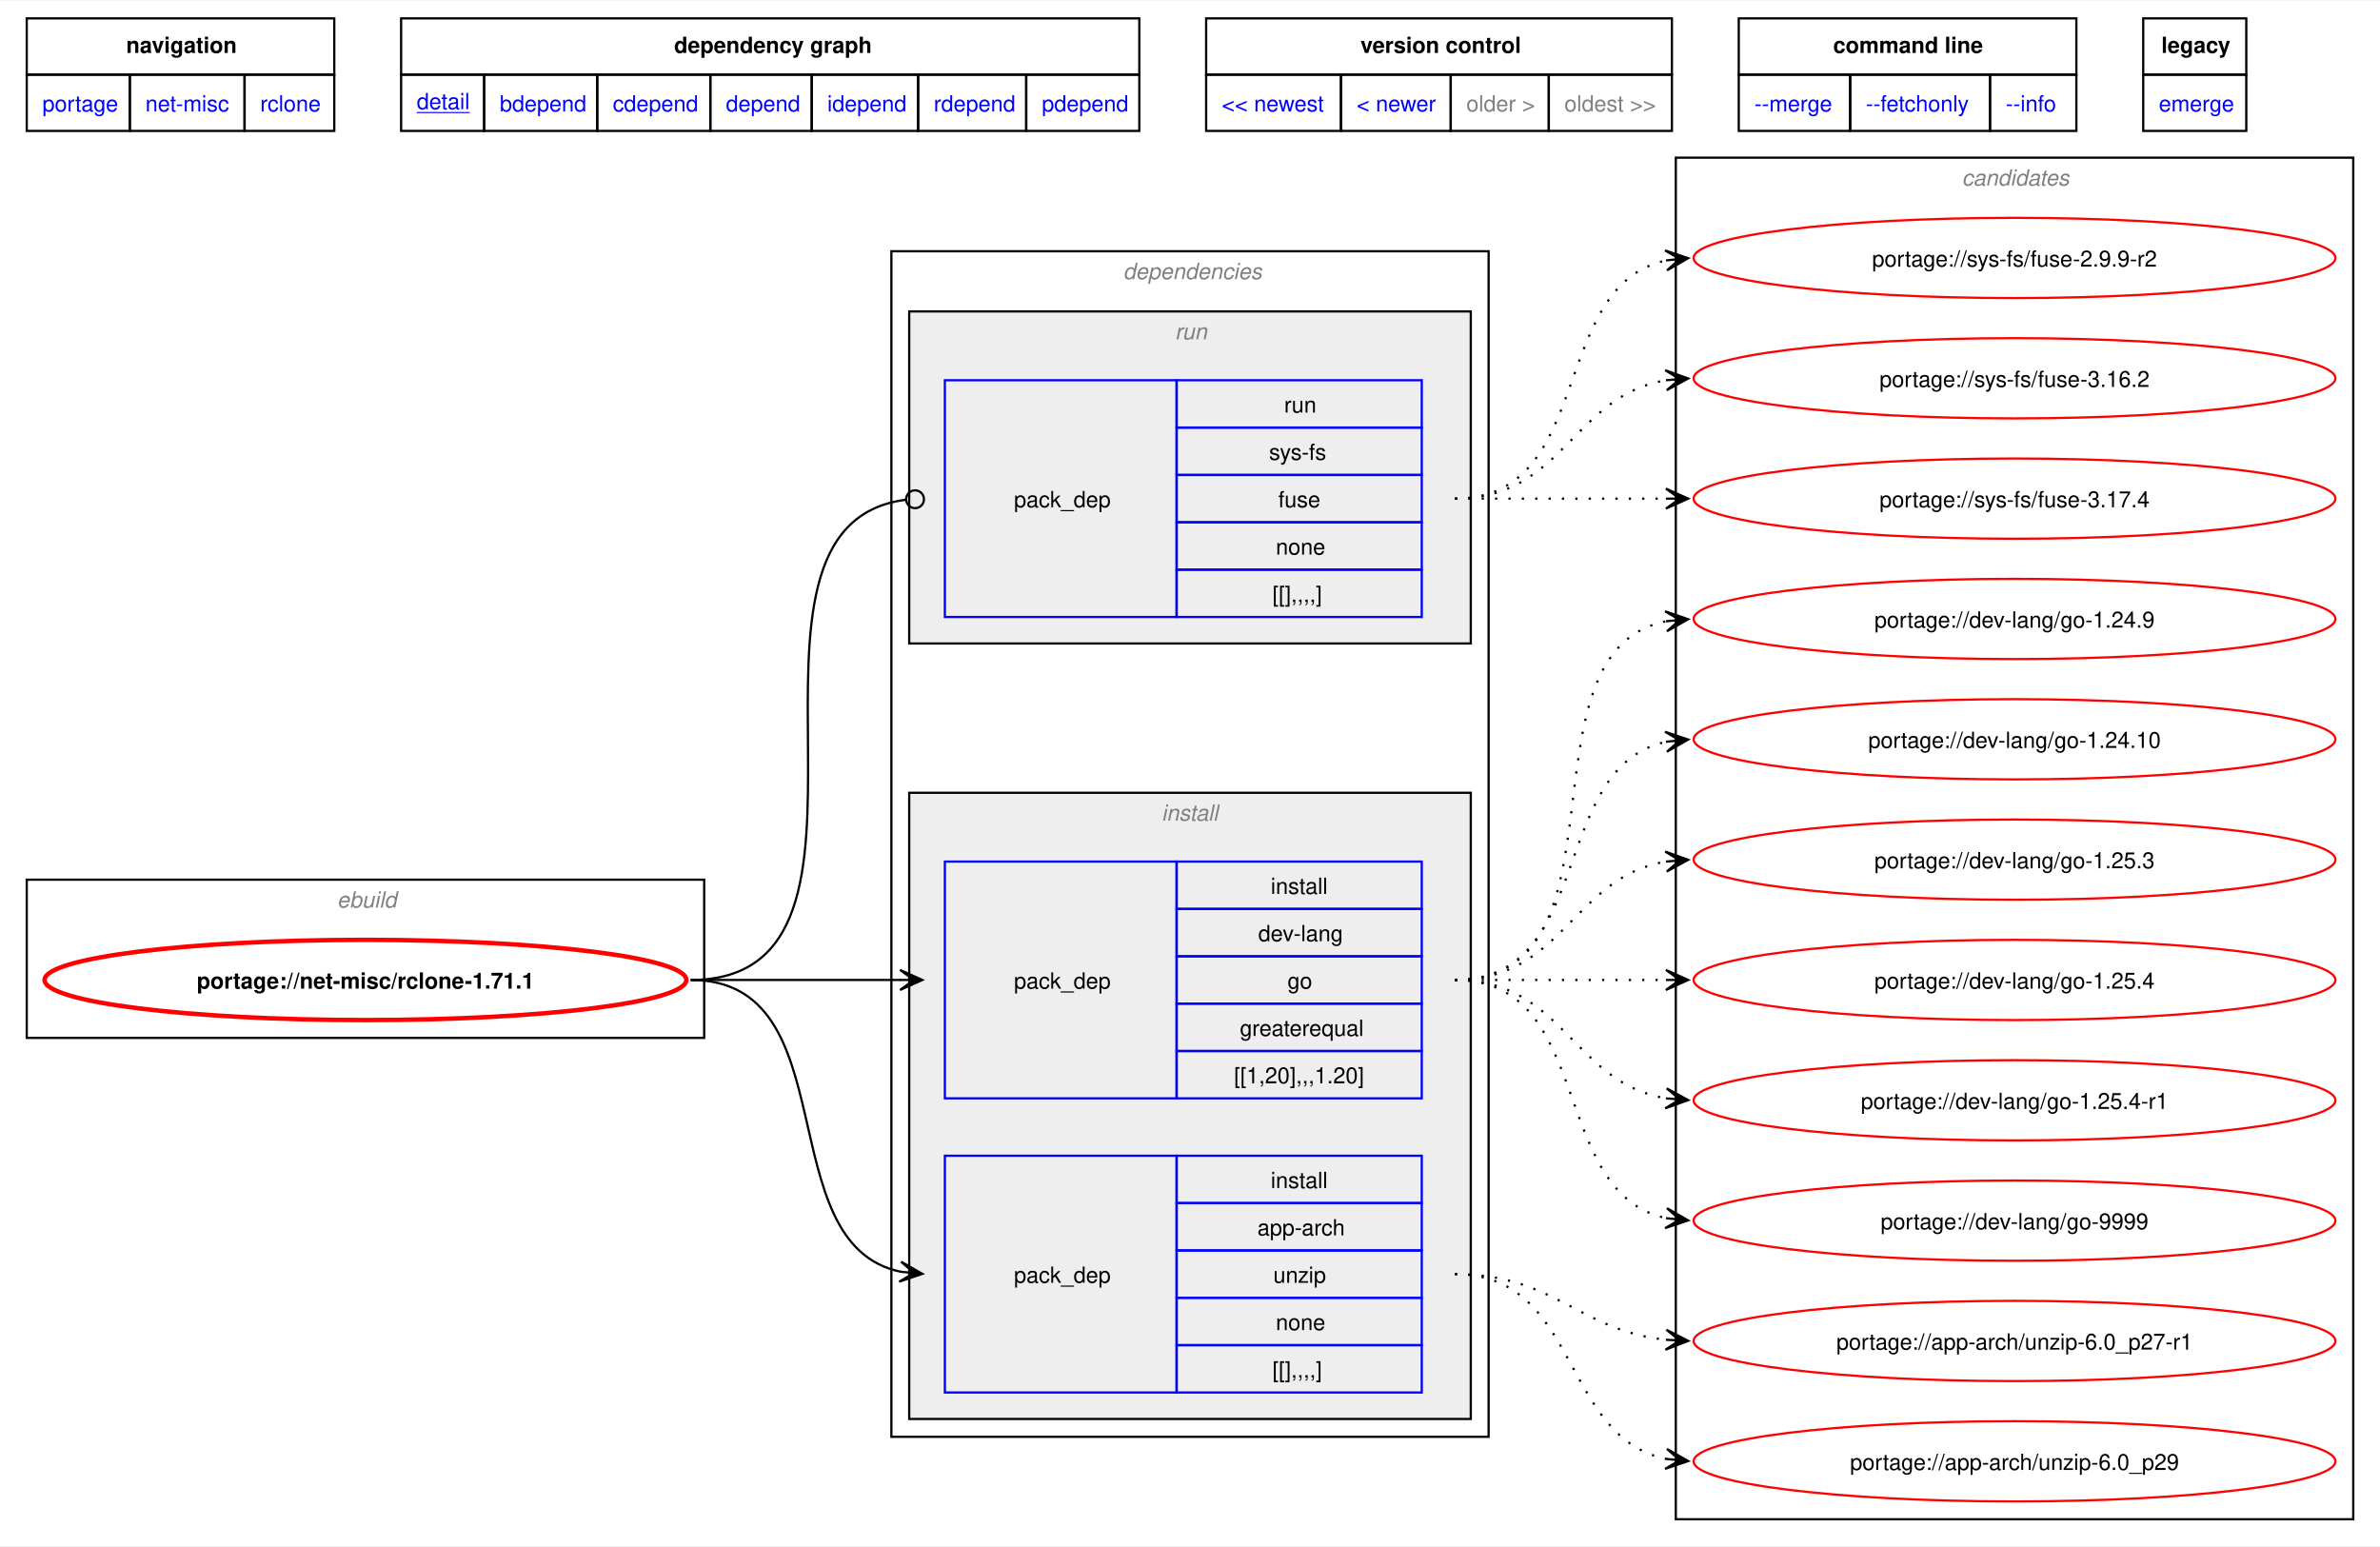
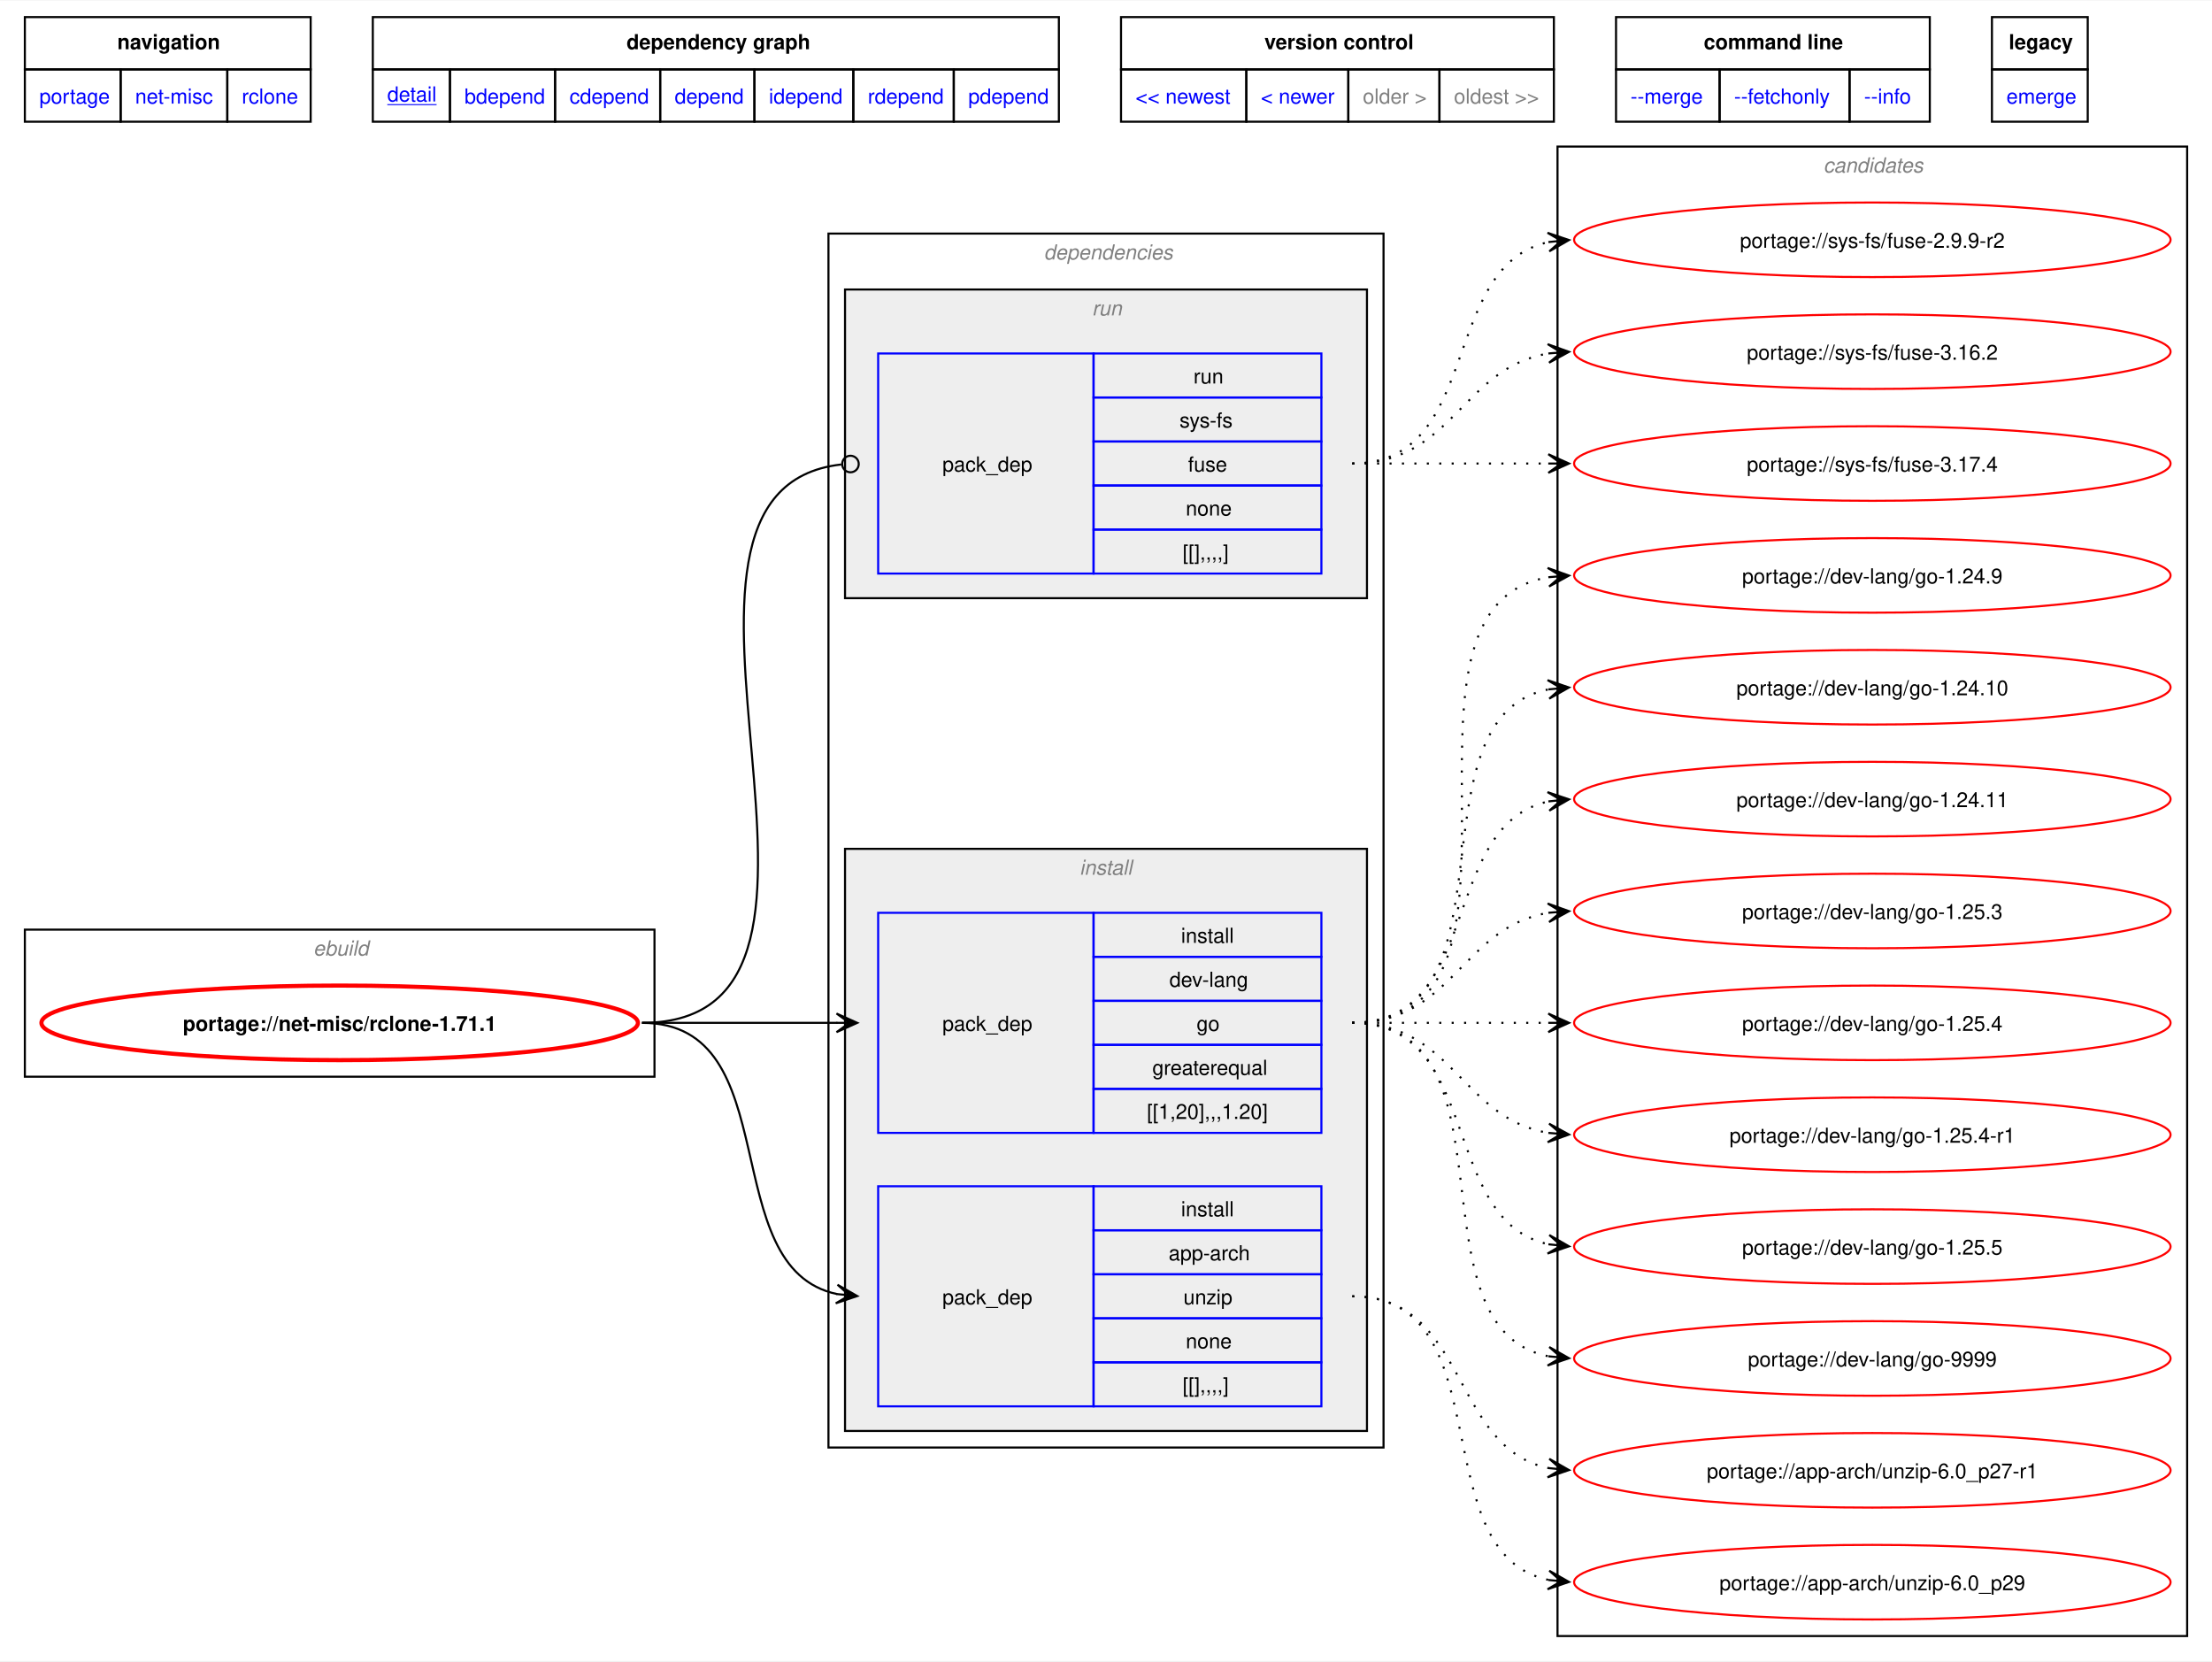
- <svg xmlns="http://www.w3.org/2000/svg" xmlns:xlink="http://www.w3.org/1999/xlink" width="1068pt" height="694pt" viewBox="0.00 0.00 1068.00 693.50">
-   <g id="graph0" class="graph" transform="scale(1 1) rotate(0) translate(4 689.5)">
-     <polygon fill="white" stroke="none" points="-4,4 -4,-689.5 1064,-689.5 1064,4 -4,4" />
-     <polygon fill="none" stroke="black" points="8,-656.25 8,-681.5 146,-681.5 146,-656.25 8,-656.25" />
-     <text text-anchor="start" x="52.62" y="-666" font-family="Helvetica,sans-Serif" font-weight="bold" font-size="10.00">navigation</text>
-     <polygon fill="none" stroke="black" points="176,-656.25 176,-681.5 507.25,-681.5 507.25,-656.25 176,-656.25" />
-     <text text-anchor="start" x="298.5" y="-666" font-family="Helvetica,sans-Serif" font-weight="bold" font-size="10.00">dependency graph</text>
-     <polygon fill="none" stroke="black" points="537.25,-656.25 537.25,-681.5 746.25,-681.5 746.25,-656.25 537.25,-656.25" />
-     <text text-anchor="start" x="606.5" y="-666" font-family="Helvetica,sans-Serif" font-weight="bold" font-size="10.00">version control</text>
-     <polygon fill="none" stroke="black" points="776.25,-656.25 776.25,-681.5 927.75,-681.5 927.75,-656.25 776.25,-656.25" />
-     <text text-anchor="start" x="818.62" y="-666" font-family="Helvetica,sans-Serif" font-weight="bold" font-size="10.00">command line</text>
-     <polygon fill="none" stroke="black" points="957.75,-656.25 957.75,-681.5 1004,-681.5 1004,-656.25 957.75,-656.25" />
-     <text text-anchor="start" x="965.88" y="-666" font-family="Helvetica,sans-Serif" font-weight="bold" font-size="10.00">legacy</text>
+ <svg xmlns="http://www.w3.org/2000/svg" xmlns:xlink="http://www.w3.org/1999/xlink" width="1068pt" height="802pt" viewBox="0.00 0.00 1068.00 801.50">
+   <g id="graph0" class="graph" transform="scale(1 1) rotate(0) translate(4 797.5)">
+     <polygon fill="white" stroke="none" points="-4,4 -4,-797.5 1064,-797.5 1064,4 -4,4" />
+     <polygon fill="none" stroke="black" points="8,-764.25 8,-789.5 146,-789.5 146,-764.25 8,-764.25" />
+     <text text-anchor="start" x="52.62" y="-774" font-family="Helvetica,sans-Serif" font-weight="bold" font-size="10.00">navigation</text>
+     <polygon fill="none" stroke="black" points="176,-764.25 176,-789.5 507.25,-789.5 507.25,-764.25 176,-764.25" />
+     <text text-anchor="start" x="298.5" y="-774" font-family="Helvetica,sans-Serif" font-weight="bold" font-size="10.00">dependency graph</text>
+     <polygon fill="none" stroke="black" points="537.25,-764.25 537.25,-789.5 746.25,-789.5 746.25,-764.25 537.25,-764.25" />
+     <text text-anchor="start" x="606.5" y="-774" font-family="Helvetica,sans-Serif" font-weight="bold" font-size="10.00">version control</text>
+     <polygon fill="none" stroke="black" points="776.25,-764.25 776.25,-789.5 927.75,-789.5 927.75,-764.25 776.25,-764.25" />
+     <text text-anchor="start" x="818.62" y="-774" font-family="Helvetica,sans-Serif" font-weight="bold" font-size="10.00">command line</text>
+     <polygon fill="none" stroke="black" points="957.75,-764.25 957.75,-789.5 1004,-789.5 1004,-764.25 957.75,-764.25" />
+     <text text-anchor="start" x="965.88" y="-774" font-family="Helvetica,sans-Serif" font-weight="bold" font-size="10.00">legacy</text>
    <g id="a_graph0_0">
      <a xlink:href="../index.html" xlink:title="repository">
-         <polygon fill="none" stroke="black" points="8,-631 8,-656.25 54.25,-656.25 54.25,-631 8,-631" />
-         <text text-anchor="start" x="15" y="-639.75" font-family="Helvetica,sans-Serif" font-size="10.00" fill="blue">portage</text>
+         <polygon fill="none" stroke="black" points="8,-739 8,-764.25 54.25,-764.25 54.25,-739 8,-739" />
+         <text text-anchor="start" x="15" y="-747.75" font-family="Helvetica,sans-Serif" font-size="10.00" fill="blue">portage</text>
      </a>
    </g>
    <g id="a_graph0_1">
      <a xlink:href="./index.html" xlink:title="repository">
-         <polygon fill="none" stroke="black" points="54.25,-631 54.25,-656.25 105.75,-656.25 105.75,-631 54.25,-631" />
-         <text text-anchor="start" x="61.25" y="-639.75" font-family="Helvetica,sans-Serif" font-size="10.00" fill="blue">net-misc</text>
+         <polygon fill="none" stroke="black" points="54.25,-739 54.25,-764.25 105.75,-764.25 105.75,-739 54.25,-739" />
+         <text text-anchor="start" x="61.25" y="-747.75" font-family="Helvetica,sans-Serif" font-size="10.00" fill="blue">net-misc</text>
      </a>
    </g>
    <g id="a_graph0_2">
      <a xlink:href="./rclone.html" xlink:title="repository">
-         <polygon fill="none" stroke="black" points="105.75,-631 105.75,-656.25 146,-656.25 146,-631 105.75,-631" />
-         <text text-anchor="start" x="112.75" y="-639.75" font-family="Helvetica,sans-Serif" font-size="10.00" fill="blue">rclone</text>
+         <polygon fill="none" stroke="black" points="105.75,-739 105.75,-764.25 146,-764.25 146,-739 105.75,-739" />
+         <text text-anchor="start" x="112.75" y="-747.75" font-family="Helvetica,sans-Serif" font-size="10.00" fill="blue">rclone</text>
      </a>
    </g>
    <g id="a_graph0_3">
      <a xlink:href="../net-misc/rclone-1.71.1.svg" xlink:title="portage://net-misc/rclone-1.71.1">
-         <polygon fill="none" stroke="black" points="176,-631 176,-656.25 213.25,-656.25 213.25,-631 176,-631" />
-         <text text-anchor="start" x="183" y="-640.75" font-family="Helvetica,sans-Serif" text-decoration="underline" font-size="10.00" fill="blue">detail</text>
+         <polygon fill="none" stroke="black" points="176,-739 176,-764.25 213.25,-764.25 213.25,-739 176,-739" />
+         <text text-anchor="start" x="183" y="-748.75" font-family="Helvetica,sans-Serif" text-decoration="underline" font-size="10.00" fill="blue">detail</text>
      </a>
    </g>
    <g id="a_graph0_4">
      <a xlink:href="../net-misc/rclone-1.71.1-bdepend.svg" xlink:title="portage://net-misc/rclone-1.71.1">
-         <polygon fill="none" stroke="black" points="213.25,-631 213.25,-656.25 264,-656.25 264,-631 213.25,-631" />
-         <text text-anchor="start" x="220.25" y="-639.75" font-family="Helvetica,sans-Serif" font-size="10.00" fill="blue">bdepend</text>
+         <polygon fill="none" stroke="black" points="213.25,-739 213.25,-764.25 264,-764.25 264,-739 213.25,-739" />
+         <text text-anchor="start" x="220.25" y="-747.75" font-family="Helvetica,sans-Serif" font-size="10.00" fill="blue">bdepend</text>
      </a>
    </g>
    <g id="a_graph0_5">
      <a xlink:href="../net-misc/rclone-1.71.1-cdepend.svg" xlink:title="portage://net-misc/rclone-1.71.1">
-         <polygon fill="none" stroke="black" points="264,-631 264,-656.25 314.75,-656.25 314.75,-631 264,-631" />
-         <text text-anchor="start" x="271" y="-639.75" font-family="Helvetica,sans-Serif" font-size="10.00" fill="blue">cdepend</text>
+         <polygon fill="none" stroke="black" points="264,-739 264,-764.25 314.75,-764.25 314.75,-739 264,-739" />
+         <text text-anchor="start" x="271" y="-747.75" font-family="Helvetica,sans-Serif" font-size="10.00" fill="blue">cdepend</text>
      </a>
    </g>
    <g id="a_graph0_6">
      <a xlink:href="../net-misc/rclone-1.71.1-depend.svg" xlink:title="portage://net-misc/rclone-1.71.1">
-         <polygon fill="none" stroke="black" points="314.75,-631 314.75,-656.25 360.25,-656.25 360.25,-631 314.75,-631" />
-         <text text-anchor="start" x="321.75" y="-639.75" font-family="Helvetica,sans-Serif" font-size="10.00" fill="blue">depend</text>
+         <polygon fill="none" stroke="black" points="314.75,-739 314.75,-764.25 360.25,-764.25 360.25,-739 314.75,-739" />
+         <text text-anchor="start" x="321.75" y="-747.75" font-family="Helvetica,sans-Serif" font-size="10.00" fill="blue">depend</text>
      </a>
    </g>
    <g id="a_graph0_7">
      <a xlink:href="../net-misc/rclone-1.71.1-idepend.svg" xlink:title="portage://net-misc/rclone-1.71.1">
-         <polygon fill="none" stroke="black" points="360.25,-631 360.25,-656.25 408,-656.25 408,-631 360.25,-631" />
-         <text text-anchor="start" x="367.25" y="-639.75" font-family="Helvetica,sans-Serif" font-size="10.00" fill="blue">idepend</text>
+         <polygon fill="none" stroke="black" points="360.25,-739 360.25,-764.25 408,-764.25 408,-739 360.25,-739" />
+         <text text-anchor="start" x="367.25" y="-747.75" font-family="Helvetica,sans-Serif" font-size="10.00" fill="blue">idepend</text>
      </a>
    </g>
    <g id="a_graph0_8">
      <a xlink:href="../net-misc/rclone-1.71.1-rdepend.svg" xlink:title="portage://net-misc/rclone-1.71.1">
-         <polygon fill="none" stroke="black" points="408,-631 408,-656.25 456.5,-656.25 456.5,-631 408,-631" />
-         <text text-anchor="start" x="415" y="-639.75" font-family="Helvetica,sans-Serif" font-size="10.00" fill="blue">rdepend</text>
+         <polygon fill="none" stroke="black" points="408,-739 408,-764.25 456.5,-764.25 456.5,-739 408,-739" />
+         <text text-anchor="start" x="415" y="-747.75" font-family="Helvetica,sans-Serif" font-size="10.00" fill="blue">rdepend</text>
      </a>
    </g>
    <g id="a_graph0_9">
      <a xlink:href="../net-misc/rclone-1.71.1-pdepend.svg" xlink:title="portage://net-misc/rclone-1.71.1">
-         <polygon fill="none" stroke="black" points="456.5,-631 456.5,-656.25 507.25,-656.25 507.25,-631 456.5,-631" />
-         <text text-anchor="start" x="463.5" y="-639.75" font-family="Helvetica,sans-Serif" font-size="10.00" fill="blue">pdepend</text>
+         <polygon fill="none" stroke="black" points="456.5,-739 456.5,-764.25 507.25,-764.25 507.25,-739 456.5,-739" />
+         <text text-anchor="start" x="463.5" y="-747.75" font-family="Helvetica,sans-Serif" font-size="10.00" fill="blue">pdepend</text>
      </a>
    </g>
    <g id="a_graph0_10">
      <a xlink:href="../net-misc/rclone-1.72.0.svg" xlink:title="portage://net-misc/rclone-1.72.0">
-         <polygon fill="none" stroke="black" points="537.25,-631 537.25,-656.25 597.75,-656.25 597.75,-631 537.25,-631" />
-         <text text-anchor="start" x="544.25" y="-639.75" font-family="Helvetica,sans-Serif" font-size="10.00" fill="blue">&lt;&lt; newest</text>
+         <polygon fill="none" stroke="black" points="537.25,-739 537.25,-764.25 597.75,-764.25 597.75,-739 537.25,-739" />
+         <text text-anchor="start" x="544.25" y="-747.75" font-family="Helvetica,sans-Serif" font-size="10.00" fill="blue">&lt;&lt; newest</text>
      </a>
    </g>
    <g id="a_graph0_11">
      <a xlink:href="../net-misc/rclone-1.71.2.svg" xlink:title="portage://net-misc/rclone-1.71.2">
-         <polygon fill="none" stroke="black" points="597.75,-631 597.75,-656.25 647,-656.25 647,-631 597.75,-631" />
-         <text text-anchor="start" x="604.75" y="-639.75" font-family="Helvetica,sans-Serif" font-size="10.00" fill="blue">&lt; newer</text>
-       </a>
-     </g>
-     <polygon fill="none" stroke="black" points="647,-631 647,-656.25 691,-656.25 691,-631 647,-631" />
-     <text text-anchor="start" x="654" y="-639.75" font-family="Helvetica,sans-Serif" font-size="10.00" fill="gray">older &gt;</text>
-     <polygon fill="none" stroke="black" points="691,-631 691,-656.25 746.25,-656.25 746.25,-631 691,-631" />
-     <text text-anchor="start" x="698" y="-639.75" font-family="Helvetica,sans-Serif" font-size="10.00" fill="gray">oldest &gt;&gt;</text>
+         <polygon fill="none" stroke="black" points="597.75,-739 597.75,-764.25 647,-764.25 647,-739 597.75,-739" />
+         <text text-anchor="start" x="604.75" y="-747.75" font-family="Helvetica,sans-Serif" font-size="10.00" fill="blue">&lt; newer</text>
+       </a>
+     </g>
+     <polygon fill="none" stroke="black" points="647,-739 647,-764.25 691,-764.25 691,-739 647,-739" />
+     <text text-anchor="start" x="654" y="-747.75" font-family="Helvetica,sans-Serif" font-size="10.00" fill="gray">older &gt;</text>
+     <polygon fill="none" stroke="black" points="691,-739 691,-764.25 746.25,-764.25 746.25,-739 691,-739" />
+     <text text-anchor="start" x="698" y="-747.75" font-family="Helvetica,sans-Serif" font-size="10.00" fill="gray">oldest &gt;&gt;</text>
    <g id="a_graph0_12">
      <a xlink:href="../net-misc/rclone-1.71.1-merge.svg" xlink:title="portage://net-misc/rclone-1.71.1">
-         <polygon fill="none" stroke="black" points="776.25,-631 776.25,-656.25 826.25,-656.25 826.25,-631 776.25,-631" />
-         <text text-anchor="start" x="783.25" y="-639.75" font-family="Helvetica,sans-Serif" font-size="10.00" fill="blue">--merge </text>
+         <polygon fill="none" stroke="black" points="776.25,-739 776.25,-764.25 826.25,-764.25 826.25,-739 776.25,-739" />
+         <text text-anchor="start" x="783.25" y="-747.75" font-family="Helvetica,sans-Serif" font-size="10.00" fill="blue">--merge </text>
      </a>
    </g>
    <g id="a_graph0_13">
      <a xlink:href="../net-misc/rclone-1.71.1-fetchonly.svg" xlink:title="portage://net-misc/rclone-1.71.1">
-         <polygon fill="none" stroke="black" points="826.25,-631 826.25,-656.25 889,-656.25 889,-631 826.25,-631" />
-         <text text-anchor="start" x="833.25" y="-639.75" font-family="Helvetica,sans-Serif" font-size="10.00" fill="blue">--fetchonly </text>
+         <polygon fill="none" stroke="black" points="826.25,-739 826.25,-764.25 889,-764.25 889,-739 826.25,-739" />
+         <text text-anchor="start" x="833.25" y="-747.75" font-family="Helvetica,sans-Serif" font-size="10.00" fill="blue">--fetchonly </text>
      </a>
    </g>
    <g id="a_graph0_14">
      <a xlink:href="../net-misc/rclone-1.71.1-info.svg" xlink:title="portage://net-misc/rclone-1.71.1">
-         <polygon fill="none" stroke="black" points="889,-631 889,-656.25 927.75,-656.25 927.75,-631 889,-631" />
-         <text text-anchor="start" x="896" y="-639.75" font-family="Helvetica,sans-Serif" font-size="10.00" fill="blue">--info </text>
+         <polygon fill="none" stroke="black" points="889,-739 889,-764.25 927.75,-764.25 927.75,-739 889,-739" />
+         <text text-anchor="start" x="896" y="-747.75" font-family="Helvetica,sans-Serif" font-size="10.00" fill="blue">--info </text>
      </a>
    </g>
    <g id="a_graph0_15">
      <a xlink:href="../net-misc/rclone-1.71.1-emerge.svg" xlink:title="portage://net-misc/rclone-1.71.1">
-         <polygon fill="none" stroke="black" points="957.75,-631 957.75,-656.25 1004,-656.25 1004,-631 957.75,-631" />
-         <text text-anchor="start" x="964.75" y="-639.75" font-family="Helvetica,sans-Serif" font-size="10.00" fill="blue">emerge</text>
+         <polygon fill="none" stroke="black" points="957.75,-739 957.75,-764.25 1004,-764.25 1004,-739 957.75,-739" />
+         <text text-anchor="start" x="964.75" y="-747.75" font-family="Helvetica,sans-Serif" font-size="10.00" fill="blue">emerge</text>
      </a>
    </g>
    <g id="clust1" class="cluster">
-       <polygon fill="none" stroke="black" points="8,-224 8,-295 312,-295 312,-224 8,-224" />
-       <text text-anchor="start" x="147.25" y="-282.5" font-family="Helvetica,sans-Serif" font-style="italic" font-size="10.00" fill="gray">ebuild</text>
+       <polygon fill="none" stroke="black" points="8,-278 8,-349 312,-349 312,-278 8,-278" />
+       <text text-anchor="start" x="147.25" y="-336.5" font-family="Helvetica,sans-Serif" font-style="italic" font-size="10.00" fill="gray">ebuild</text>
    </g>
    <g id="clust2" class="cluster">
-       <polygon fill="none" stroke="black" points="396,-45 396,-577 664,-577 664,-45 396,-45" />
-       <text text-anchor="start" x="500" y="-564.5" font-family="Helvetica,sans-Serif" font-style="italic" font-size="10.00" fill="gray">dependencies</text>
+       <polygon fill="none" stroke="black" points="396,-99 396,-685 664,-685 664,-99 396,-99" />
+       <text text-anchor="start" x="500" y="-672.5" font-family="Helvetica,sans-Serif" font-style="italic" font-size="10.00" fill="gray">dependencies</text>
    </g>
    <g id="clust3" class="cluster">
-       <polygon fill="#eeeeee" stroke="black" points="404,-53 404,-334 656,-334 656,-53 404,-53" />
-       <text text-anchor="start" x="517.25" y="-321.5" font-family="Helvetica,sans-Serif" font-style="italic" font-size="10.00" fill="gray">install</text>
+       <polygon fill="#eeeeee" stroke="black" points="404,-107 404,-388 656,-388 656,-107 404,-107" />
+       <text text-anchor="start" x="517.25" y="-375.5" font-family="Helvetica,sans-Serif" font-style="italic" font-size="10.00" fill="gray">install</text>
    </g>
    <g id="clust7" class="cluster">
-       <polygon fill="#eeeeee" stroke="black" points="404,-401 404,-550 656,-550 656,-401 404,-401" />
-       <text text-anchor="start" x="523.25" y="-537.5" font-family="Helvetica,sans-Serif" font-style="italic" font-size="10.00" fill="gray">run</text>
+       <polygon fill="#eeeeee" stroke="black" points="404,-509 404,-658 656,-658 656,-509 404,-509" />
+       <text text-anchor="start" x="523.25" y="-645.5" font-family="Helvetica,sans-Serif" font-style="italic" font-size="10.00" fill="gray">run</text>
    </g>
    <g id="clust9" class="cluster">
-       <polygon fill="none" stroke="black" points="748,-8 748,-619 1052,-619 1052,-8 748,-8" />
-       <text text-anchor="start" x="876.38" y="-606.5" font-family="Helvetica,sans-Serif" font-style="italic" font-size="10.00" fill="gray">candidates</text>
+       <polygon fill="none" stroke="black" points="748,-8 748,-727 1052,-727 1052,-8 748,-8" />
+       <text text-anchor="start" x="876.38" y="-714.5" font-family="Helvetica,sans-Serif" font-style="italic" font-size="10.00" fill="gray">candidates</text>
    </g>
    <g id="node1" class="node">
      <g id="a_node1">
        <a xlink:href="../net-misc/rclone-1.71.1.svg" xlink:title="portage://net-misc/rclone-1.71.1">
-           <ellipse fill="none" stroke="red" stroke-width="2" cx="160" cy="-250" rx="144" ry="18" />
-           <text text-anchor="middle" x="160" y="-246.12" font-family="Helvetica,sans-Serif" font-weight="bold" font-size="10.00">portage://net-misc/rclone-1.71.1</text>
+           <ellipse fill="none" stroke="red" stroke-width="2" cx="160" cy="-304" rx="144" ry="18" />
+           <text text-anchor="middle" x="160" y="-300.12" font-family="Helvetica,sans-Serif" font-weight="bold" font-size="10.00">portage://net-misc/rclone-1.71.1</text>
        </a>
      </g>
    </g>
    <g id="node2" class="node">
-       <polygon fill="none" stroke="blue" points="420,-64.88 420,-171.12 524,-171.12 524,-64.88 420,-64.88" />
-       <text text-anchor="start" x="451" y="-114.12" font-family="Helvetica,sans-Serif" font-size="10.00">pack_dep</text>
-       <polygon fill="none" stroke="blue" points="524,-149.88 524,-171.12 634,-171.12 634,-149.88 524,-149.88" />
-       <text text-anchor="start" x="566.25" y="-156.62" font-family="Helvetica,sans-Serif" font-size="10.00">install</text>
-       <polygon fill="none" stroke="blue" points="524,-128.62 524,-149.88 634,-149.88 634,-128.62 524,-128.62" />
-       <text text-anchor="start" x="560.25" y="-135.38" font-family="Helvetica,sans-Serif" font-size="10.00">app-arch</text>
-       <polygon fill="none" stroke="blue" points="524,-107.38 524,-128.62 634,-128.62 634,-107.38 524,-107.38" />
-       <text text-anchor="start" x="567.38" y="-114.12" font-family="Helvetica,sans-Serif" font-size="10.00">unzip</text>
-       <polygon fill="none" stroke="blue" points="524,-86.12 524,-107.38 634,-107.38 634,-86.12 524,-86.12" />
-       <text text-anchor="start" x="568.5" y="-92.88" font-family="Helvetica,sans-Serif" font-size="10.00">none</text>
-       <polygon fill="none" stroke="blue" points="524,-64.88 524,-86.12 634,-86.12 634,-64.88 524,-64.88" />
-       <text text-anchor="start" x="567" y="-71.62" font-family="Helvetica,sans-Serif" font-size="10.00">[[],,,,]</text>
+       <polygon fill="none" stroke="blue" points="420,-118.88 420,-225.12 524,-225.12 524,-118.88 420,-118.88" />
+       <text text-anchor="start" x="451" y="-168.12" font-family="Helvetica,sans-Serif" font-size="10.00">pack_dep</text>
+       <polygon fill="none" stroke="blue" points="524,-203.88 524,-225.12 634,-225.12 634,-203.88 524,-203.88" />
+       <text text-anchor="start" x="566.25" y="-210.62" font-family="Helvetica,sans-Serif" font-size="10.00">install</text>
+       <polygon fill="none" stroke="blue" points="524,-182.62 524,-203.88 634,-203.88 634,-182.62 524,-182.62" />
+       <text text-anchor="start" x="560.25" y="-189.38" font-family="Helvetica,sans-Serif" font-size="10.00">app-arch</text>
+       <polygon fill="none" stroke="blue" points="524,-161.38 524,-182.62 634,-182.62 634,-161.38 524,-161.38" />
+       <text text-anchor="start" x="567.38" y="-168.12" font-family="Helvetica,sans-Serif" font-size="10.00">unzip</text>
+       <polygon fill="none" stroke="blue" points="524,-140.12 524,-161.38 634,-161.38 634,-140.12 524,-140.12" />
+       <text text-anchor="start" x="568.5" y="-146.88" font-family="Helvetica,sans-Serif" font-size="10.00">none</text>
+       <polygon fill="none" stroke="blue" points="524,-118.88 524,-140.12 634,-140.12 634,-118.88 524,-118.88" />
+       <text text-anchor="start" x="567" y="-125.62" font-family="Helvetica,sans-Serif" font-size="10.00">[[],,,,]</text>
    </g>
    <g id="edge1" class="edge">
-       <path fill="none" stroke="black" d="M305.98,-250C377.02,-250 340.51,-131.55 400.21,-119.06" />
-       <polygon fill="black" stroke="black" points="409.9,-118.12 400.38,-123.57 406.14,-118.49 399.95,-119.09 399.95,-119.09 399.95,-119.09 406.14,-118.49 399.51,-114.61 409.9,-118.12" />
+       <path fill="none" stroke="black" d="M305.98,-304C377.02,-304 340.51,-185.55 400.21,-173.06" />
+       <polygon fill="black" stroke="black" points="409.9,-172.12 400.38,-177.57 406.14,-172.49 399.95,-173.09 399.95,-173.09 399.95,-173.09 406.14,-172.49 399.51,-168.61 409.9,-172.12" />
    </g>
    <g id="node3" class="node">
-       <polygon fill="none" stroke="blue" points="420,-196.88 420,-303.12 524,-303.12 524,-196.88 420,-196.88" />
-       <text text-anchor="start" x="451" y="-246.12" font-family="Helvetica,sans-Serif" font-size="10.00">pack_dep</text>
-       <polygon fill="none" stroke="blue" points="524,-281.88 524,-303.12 634,-303.12 634,-281.88 524,-281.88" />
-       <text text-anchor="start" x="566.25" y="-288.62" font-family="Helvetica,sans-Serif" font-size="10.00">install</text>
-       <polygon fill="none" stroke="blue" points="524,-260.62 524,-281.88 634,-281.88 634,-260.62 524,-260.62" />
-       <text text-anchor="start" x="560.62" y="-267.38" font-family="Helvetica,sans-Serif" font-size="10.00">dev-lang</text>
-       <polygon fill="none" stroke="blue" points="524,-239.38 524,-260.62 634,-260.62 634,-239.38 524,-239.38" />
-       <text text-anchor="start" x="573.75" y="-246.12" font-family="Helvetica,sans-Serif" font-size="10.00">go</text>
-       <polygon fill="none" stroke="blue" points="524,-218.12 524,-239.38 634,-239.38 634,-218.12 524,-218.12" />
-       <text text-anchor="start" x="552.38" y="-224.88" font-family="Helvetica,sans-Serif" font-size="10.00">greaterequal</text>
-       <polygon fill="none" stroke="blue" points="524,-196.88 524,-218.12 634,-218.12 634,-196.88 524,-196.88" />
-       <text text-anchor="start" x="549.75" y="-203.62" font-family="Helvetica,sans-Serif" font-size="10.00">[[1,20],,,1.20]</text>
+       <polygon fill="none" stroke="blue" points="420,-250.88 420,-357.12 524,-357.12 524,-250.88 420,-250.88" />
+       <text text-anchor="start" x="451" y="-300.12" font-family="Helvetica,sans-Serif" font-size="10.00">pack_dep</text>
+       <polygon fill="none" stroke="blue" points="524,-335.88 524,-357.12 634,-357.12 634,-335.88 524,-335.88" />
+       <text text-anchor="start" x="566.25" y="-342.62" font-family="Helvetica,sans-Serif" font-size="10.00">install</text>
+       <polygon fill="none" stroke="blue" points="524,-314.62 524,-335.88 634,-335.88 634,-314.62 524,-314.62" />
+       <text text-anchor="start" x="560.62" y="-321.38" font-family="Helvetica,sans-Serif" font-size="10.00">dev-lang</text>
+       <polygon fill="none" stroke="blue" points="524,-293.38 524,-314.62 634,-314.62 634,-293.38 524,-293.38" />
+       <text text-anchor="start" x="573.75" y="-300.12" font-family="Helvetica,sans-Serif" font-size="10.00">go</text>
+       <polygon fill="none" stroke="blue" points="524,-272.12 524,-293.38 634,-293.38 634,-272.12 524,-272.12" />
+       <text text-anchor="start" x="552.38" y="-278.88" font-family="Helvetica,sans-Serif" font-size="10.00">greaterequal</text>
+       <polygon fill="none" stroke="blue" points="524,-250.88 524,-272.12 634,-272.12 634,-250.88 524,-250.88" />
+       <text text-anchor="start" x="549.75" y="-257.62" font-family="Helvetica,sans-Serif" font-size="10.00">[[1,20],,,1.20]</text>
    </g>
    <g id="edge2" class="edge">
-       <path fill="none" stroke="black" d="M305.98,-250C348.87,-250 362.23,-250 400.28,-250" />
-       <polygon fill="black" stroke="black" points="409.89,-250 399.89,-254.5 406.11,-250 399.89,-250 399.89,-250 399.89,-250 406.11,-250 399.89,-245.5 409.89,-250" />
+       <path fill="none" stroke="black" d="M305.98,-304C348.87,-304 362.23,-304 400.28,-304" />
+       <polygon fill="black" stroke="black" points="409.89,-304 399.89,-308.5 406.11,-304 399.89,-304 399.89,-304 399.89,-304 406.11,-304 399.89,-299.5 409.89,-304" />
    </g>
    <g id="node4" class="node">
-       <polygon fill="none" stroke="blue" points="420,-412.88 420,-519.12 524,-519.12 524,-412.88 420,-412.88" />
-       <text text-anchor="start" x="451" y="-462.12" font-family="Helvetica,sans-Serif" font-size="10.00">pack_dep</text>
-       <polygon fill="none" stroke="blue" points="524,-497.88 524,-519.12 634,-519.12 634,-497.88 524,-497.88" />
-       <text text-anchor="start" x="572.25" y="-504.62" font-family="Helvetica,sans-Serif" font-size="10.00">run</text>
-       <polygon fill="none" stroke="blue" points="524,-476.62 524,-497.88 634,-497.88 634,-476.62 524,-476.62" />
-       <text text-anchor="start" x="565.5" y="-483.38" font-family="Helvetica,sans-Serif" font-size="10.00">sys-fs</text>
-       <polygon fill="none" stroke="blue" points="524,-455.38 524,-476.62 634,-476.62 634,-455.38 524,-455.38" />
-       <text text-anchor="start" x="569.62" y="-462.12" font-family="Helvetica,sans-Serif" font-size="10.00">fuse</text>
-       <polygon fill="none" stroke="blue" points="524,-434.12 524,-455.38 634,-455.38 634,-434.12 524,-434.12" />
-       <text text-anchor="start" x="568.5" y="-440.88" font-family="Helvetica,sans-Serif" font-size="10.00">none</text>
-       <polygon fill="none" stroke="blue" points="524,-412.88 524,-434.12 634,-434.12 634,-412.88 524,-412.88" />
-       <text text-anchor="start" x="567" y="-419.62" font-family="Helvetica,sans-Serif" font-size="10.00">[[],,,,]</text>
+       <polygon fill="none" stroke="blue" points="420,-520.88 420,-627.12 524,-627.12 524,-520.88 420,-520.88" />
+       <text text-anchor="start" x="451" y="-570.12" font-family="Helvetica,sans-Serif" font-size="10.00">pack_dep</text>
+       <polygon fill="none" stroke="blue" points="524,-605.88 524,-627.12 634,-627.12 634,-605.88 524,-605.88" />
+       <text text-anchor="start" x="572.25" y="-612.62" font-family="Helvetica,sans-Serif" font-size="10.00">run</text>
+       <polygon fill="none" stroke="blue" points="524,-584.62 524,-605.88 634,-605.88 634,-584.62 524,-584.62" />
+       <text text-anchor="start" x="565.5" y="-591.38" font-family="Helvetica,sans-Serif" font-size="10.00">sys-fs</text>
+       <polygon fill="none" stroke="blue" points="524,-563.38 524,-584.62 634,-584.62 634,-563.38 524,-563.38" />
+       <text text-anchor="start" x="569.62" y="-570.12" font-family="Helvetica,sans-Serif" font-size="10.00">fuse</text>
+       <polygon fill="none" stroke="blue" points="524,-542.12 524,-563.38 634,-563.38 634,-542.12 524,-542.12" />
+       <text text-anchor="start" x="568.5" y="-548.88" font-family="Helvetica,sans-Serif" font-size="10.00">none</text>
+       <polygon fill="none" stroke="blue" points="524,-520.88 524,-542.12 634,-542.12 634,-520.88 524,-520.88" />
+       <text text-anchor="start" x="567" y="-527.62" font-family="Helvetica,sans-Serif" font-size="10.00">[[],,,,]</text>
    </g>
    <g id="edge3" class="edge">
-       <path fill="none" stroke="black" d="M305.98,-250C409.62,-250 310.51,-453.53 402.27,-465.45" />
-       <ellipse fill="none" stroke="black" cx="406.62" cy="-465.72" rx="4" ry="4" />
+       <path fill="none" stroke="black" d="M305.98,-304C431.61,-304 289.61,-560.98 402.17,-573.53" />
+       <ellipse fill="none" stroke="black" cx="406.62" cy="-573.76" rx="4" ry="4" />
    </g>
    <g id="node5" class="node">
      <g id="a_node5">
        <a xlink:href="../app-arch/unzip-6.0_p29.svg" xlink:title="portage://app-arch/unzip-6.0_p29">
          <ellipse fill="none" stroke="red" cx="900" cy="-34" rx="144" ry="18" />
          <text text-anchor="middle" x="900" y="-30.12" font-family="Helvetica,sans-Serif" font-size="10.00">portage://app-arch/unzip-6.0_p29</text>
        </a>
      </g>
    </g>
    <g id="edge4" class="edge">
-       <path fill="none" stroke="black" stroke-dasharray="1,5" d="M648.89,-118C704.97,-118 696.26,-44.79 743.74,-35.06" />
-       <polygon fill="black" stroke="black" points="753.55,-34.12 744.03,-39.55 749.79,-34.48 743.6,-35.08 743.6,-35.08 743.6,-35.08 749.79,-34.48 743.17,-30.6 753.55,-34.12" />
+       <path fill="none" stroke="black" stroke-dasharray="1,5" d="M648.89,-172C722.27,-172 682.08,-47.66 743.93,-35.03" />
+       <polygon fill="black" stroke="black" points="753.55,-34.12 744.02,-39.54 749.79,-34.47 743.6,-35.06 743.6,-35.06 743.6,-35.06 749.79,-34.47 743.17,-30.58 753.55,-34.12" />
    </g>
    <g id="node6" class="node">
      <g id="a_node6">
        <a xlink:href="../app-arch/unzip-6.0_p27-r1.svg" xlink:title="portage://app-arch/unzip-6.0_p27-r1">
          <ellipse fill="none" stroke="red" cx="900" cy="-88" rx="144" ry="18" />
          <text text-anchor="middle" x="900" y="-84.12" font-family="Helvetica,sans-Serif" font-size="10.00">portage://app-arch/unzip-6.0_p27-r1</text>
        </a>
      </g>
    </g>
    <g id="edge5" class="edge">
-       <path fill="none" stroke="black" stroke-dasharray="1,5" d="M648.89,-118C693.98,-118 704.35,-92.5 744.01,-88.52" />
-       <polygon fill="black" stroke="black" points="753.55,-88.06 743.78,-93.04 749.77,-88.24 743.56,-88.54 743.56,-88.54 743.56,-88.54 749.77,-88.24 743.34,-84.05 753.55,-88.06" />
+       <path fill="none" stroke="black" stroke-dasharray="1,5" d="M648.89,-172C704.97,-172 696.26,-98.79 743.74,-89.06" />
+       <polygon fill="black" stroke="black" points="753.55,-88.12 744.03,-93.55 749.79,-88.48 743.6,-89.08 743.6,-89.08 743.6,-89.08 749.79,-88.48 743.17,-84.6 753.55,-88.12" />
    </g>
    <g id="node7" class="node">
      <g id="a_node7">
        <a xlink:href="../dev-lang/go-9999.svg" xlink:title="portage://dev-lang/go-9999">
          <ellipse fill="none" stroke="red" cx="900" cy="-142" rx="144" ry="18" />
          <text text-anchor="middle" x="900" y="-138.12" font-family="Helvetica,sans-Serif" font-size="10.00">portage://dev-lang/go-9999</text>
        </a>
      </g>
    </g>
    <g id="edge6" class="edge">
-       <path fill="none" stroke="black" stroke-dasharray="1,5" d="M648.89,-250C712.17,-250 690.57,-154.29 743.9,-143.07" />
-       <polygon fill="black" stroke="black" points="753.55,-142.12 744.04,-147.58 749.79,-142.49 743.6,-143.1 743.6,-143.1 743.6,-143.1 749.79,-142.49 743.16,-138.62 753.55,-142.12" />
+       <path fill="none" stroke="black" stroke-dasharray="1,5" d="M648.89,-304C730.87,-304 674.62,-156.83 743.64,-143.03" />
+       <polygon fill="black" stroke="black" points="753.55,-142.11 744.01,-147.52 749.79,-142.46 743.6,-143.04 743.6,-143.04 743.6,-143.04 749.79,-142.46 743.18,-138.56 753.55,-142.11" />
    </g>
    <g id="node8" class="node">
      <g id="a_node8">
-         <a xlink:href="../dev-lang/go-1.25.4-r1.svg" xlink:title="portage://dev-lang/go-1.25.4-r1">
+         <a xlink:href="../dev-lang/go-1.25.5.svg" xlink:title="portage://dev-lang/go-1.25.5">
          <ellipse fill="none" stroke="red" cx="900" cy="-196" rx="144" ry="18" />
-           <text text-anchor="middle" x="900" y="-192.12" font-family="Helvetica,sans-Serif" font-size="10.00">portage://dev-lang/go-1.25.4-r1</text>
+           <text text-anchor="middle" x="900" y="-192.12" font-family="Helvetica,sans-Serif" font-size="10.00">portage://dev-lang/go-1.25.5</text>
        </a>
      </g>
    </g>
    <g id="edge7" class="edge">
-       <path fill="none" stroke="black" stroke-dasharray="1,5" d="M648.89,-250C697.79,-250 701.62,-203.72 743.83,-196.85" />
-       <polygon fill="black" stroke="black" points="753.55,-196.09 743.93,-201.35 749.78,-196.39 743.58,-196.87 743.58,-196.87 743.58,-196.87 749.78,-196.39 743.23,-192.38 753.55,-196.09" />
+       <path fill="none" stroke="black" stroke-dasharray="1,5" d="M648.89,-304C712.17,-304 690.57,-208.29 743.9,-197.07" />
+       <polygon fill="black" stroke="black" points="753.55,-196.12 744.04,-201.58 749.79,-196.49 743.6,-197.1 743.6,-197.1 743.6,-197.1 749.79,-196.49 743.16,-192.62 753.55,-196.12" />
    </g>
    <g id="node9" class="node">
      <g id="a_node9">
-         <a xlink:href="../dev-lang/go-1.25.4.svg" xlink:title="portage://dev-lang/go-1.25.4">
+         <a xlink:href="../dev-lang/go-1.25.4-r1.svg" xlink:title="portage://dev-lang/go-1.25.4-r1">
          <ellipse fill="none" stroke="red" cx="900" cy="-250" rx="144" ry="18" />
-           <text text-anchor="middle" x="900" y="-246.12" font-family="Helvetica,sans-Serif" font-size="10.00">portage://dev-lang/go-1.25.4</text>
+           <text text-anchor="middle" x="900" y="-246.12" font-family="Helvetica,sans-Serif" font-size="10.00">portage://dev-lang/go-1.25.4-r1</text>
        </a>
      </g>
    </g>
    <g id="edge8" class="edge">
-       <path fill="none" stroke="black" stroke-dasharray="1,5" d="M648.89,-250C692.08,-250 705.54,-250 743.86,-250" />
-       <polygon fill="black" stroke="black" points="753.55,-250 743.55,-254.5 749.77,-250 743.55,-250 743.55,-250 743.55,-250 749.77,-250 743.55,-245.5 753.55,-250" />
+       <path fill="none" stroke="black" stroke-dasharray="1,5" d="M648.89,-304C697.79,-304 701.62,-257.72 743.83,-250.85" />
+       <polygon fill="black" stroke="black" points="753.55,-250.09 743.93,-255.35 749.78,-250.39 743.58,-250.87 743.58,-250.87 743.58,-250.87 749.78,-250.39 743.23,-246.38 753.55,-250.09" />
    </g>
    <g id="node10" class="node">
      <g id="a_node10">
-         <a xlink:href="../dev-lang/go-1.25.3.svg" xlink:title="portage://dev-lang/go-1.25.3">
+         <a xlink:href="../dev-lang/go-1.25.4.svg" xlink:title="portage://dev-lang/go-1.25.4">
          <ellipse fill="none" stroke="red" cx="900" cy="-304" rx="144" ry="18" />
-           <text text-anchor="middle" x="900" y="-300.12" font-family="Helvetica,sans-Serif" font-size="10.00">portage://dev-lang/go-1.25.3</text>
+           <text text-anchor="middle" x="900" y="-300.12" font-family="Helvetica,sans-Serif" font-size="10.00">portage://dev-lang/go-1.25.4</text>
        </a>
      </g>
    </g>
    <g id="edge9" class="edge">
-       <path fill="none" stroke="black" stroke-dasharray="1,5" d="M648.89,-250C697.79,-250 701.62,-296.28 743.83,-303.15" />
-       <polygon fill="black" stroke="black" points="753.55,-303.91 743.23,-307.62 749.78,-303.61 743.58,-303.13 743.58,-303.13 743.58,-303.13 749.78,-303.61 743.93,-298.65 753.55,-303.91" />
+       <path fill="none" stroke="black" stroke-dasharray="1,5" d="M648.89,-304C692.08,-304 705.54,-304 743.86,-304" />
+       <polygon fill="black" stroke="black" points="753.55,-304 743.55,-308.5 749.77,-304 743.55,-304 743.55,-304 743.55,-304 749.77,-304 743.55,-299.5 753.55,-304" />
    </g>
    <g id="node11" class="node">
      <g id="a_node11">
-         <a xlink:href="../dev-lang/go-1.24.10.svg" xlink:title="portage://dev-lang/go-1.24.10">
+         <a xlink:href="../dev-lang/go-1.25.3.svg" xlink:title="portage://dev-lang/go-1.25.3">
          <ellipse fill="none" stroke="red" cx="900" cy="-358" rx="144" ry="18" />
-           <text text-anchor="middle" x="900" y="-354.12" font-family="Helvetica,sans-Serif" font-size="10.00">portage://dev-lang/go-1.24.10</text>
+           <text text-anchor="middle" x="900" y="-354.12" font-family="Helvetica,sans-Serif" font-size="10.00">portage://dev-lang/go-1.25.3</text>
        </a>
      </g>
    </g>
    <g id="edge10" class="edge">
-       <path fill="none" stroke="black" stroke-dasharray="1,5" d="M648.89,-250C712.17,-250 690.57,-345.71 743.9,-356.93" />
-       <polygon fill="black" stroke="black" points="753.55,-357.88 743.16,-361.38 749.79,-357.51 743.6,-356.9 743.6,-356.9 743.6,-356.9 749.79,-357.51 744.04,-352.42 753.55,-357.88" />
+       <path fill="none" stroke="black" stroke-dasharray="1,5" d="M648.89,-304C697.79,-304 701.62,-350.28 743.83,-357.15" />
+       <polygon fill="black" stroke="black" points="753.55,-357.91 743.23,-361.62 749.78,-357.61 743.58,-357.13 743.58,-357.13 743.58,-357.13 749.78,-357.61 743.93,-352.65 753.55,-357.91" />
    </g>
    <g id="node12" class="node">
      <g id="a_node12">
-         <a xlink:href="../dev-lang/go-1.24.9.svg" xlink:title="portage://dev-lang/go-1.24.9">
+         <a xlink:href="../dev-lang/go-1.24.11.svg" xlink:title="portage://dev-lang/go-1.24.11">
          <ellipse fill="none" stroke="red" cx="900" cy="-412" rx="144" ry="18" />
-           <text text-anchor="middle" x="900" y="-408.12" font-family="Helvetica,sans-Serif" font-size="10.00">portage://dev-lang/go-1.24.9</text>
+           <text text-anchor="middle" x="900" y="-408.12" font-family="Helvetica,sans-Serif" font-size="10.00">portage://dev-lang/go-1.24.11</text>
        </a>
      </g>
    </g>
    <g id="edge11" class="edge">
-       <path fill="none" stroke="black" stroke-dasharray="1,5" d="M648.89,-250C730.87,-250 674.62,-397.17 743.64,-410.97" />
-       <polygon fill="black" stroke="black" points="753.55,-411.89 743.18,-415.44 749.79,-411.54 743.6,-410.96 743.6,-410.96 743.6,-410.96 749.79,-411.54 744.01,-406.48 753.55,-411.89" />
+       <path fill="none" stroke="black" stroke-dasharray="1,5" d="M648.89,-304C712.17,-304 690.57,-399.71 743.9,-410.93" />
+       <polygon fill="black" stroke="black" points="753.55,-411.88 743.16,-415.38 749.79,-411.51 743.6,-410.9 743.6,-410.9 743.6,-410.9 749.79,-411.51 744.04,-406.42 753.55,-411.88" />
    </g>
    <g id="node13" class="node">
      <g id="a_node13">
-         <a xlink:href="../sys-fs/fuse-3.17.4.svg" xlink:title="portage://sys-fs/fuse-3.17.4">
+         <a xlink:href="../dev-lang/go-1.24.10.svg" xlink:title="portage://dev-lang/go-1.24.10">
          <ellipse fill="none" stroke="red" cx="900" cy="-466" rx="144" ry="18" />
-           <text text-anchor="middle" x="900" y="-462.12" font-family="Helvetica,sans-Serif" font-size="10.00">portage://sys-fs/fuse-3.17.4</text>
+           <text text-anchor="middle" x="900" y="-462.12" font-family="Helvetica,sans-Serif" font-size="10.00">portage://dev-lang/go-1.24.10</text>
        </a>
      </g>
    </g>
    <g id="edge12" class="edge">
-       <path fill="none" stroke="black" stroke-dasharray="1,5" d="M648.89,-466C692.08,-466 705.54,-466 743.86,-466" />
-       <polygon fill="black" stroke="black" points="753.55,-466 743.55,-470.5 749.77,-466 743.55,-466 743.55,-466 743.55,-466 749.77,-466 743.55,-461.5 753.55,-466" />
+       <path fill="none" stroke="black" stroke-dasharray="1,5" d="M648.89,-304C730.87,-304 674.62,-451.17 743.64,-464.97" />
+       <polygon fill="black" stroke="black" points="753.55,-465.89 743.18,-469.44 749.79,-465.54 743.6,-464.96 743.6,-464.96 743.6,-464.96 749.79,-465.54 744.01,-460.48 753.55,-465.89" />
    </g>
    <g id="node14" class="node">
      <g id="a_node14">
-         <a xlink:href="../sys-fs/fuse-3.16.2.svg" xlink:title="portage://sys-fs/fuse-3.16.2">
+         <a xlink:href="../dev-lang/go-1.24.9.svg" xlink:title="portage://dev-lang/go-1.24.9">
          <ellipse fill="none" stroke="red" cx="900" cy="-520" rx="144" ry="18" />
-           <text text-anchor="middle" x="900" y="-516.12" font-family="Helvetica,sans-Serif" font-size="10.00">portage://sys-fs/fuse-3.16.2</text>
+           <text text-anchor="middle" x="900" y="-516.12" font-family="Helvetica,sans-Serif" font-size="10.00">portage://dev-lang/go-1.24.9</text>
        </a>
      </g>
    </g>
    <g id="edge13" class="edge">
-       <path fill="none" stroke="black" stroke-dasharray="1,5" d="M648.89,-466C697.79,-466 701.62,-512.28 743.83,-519.15" />
-       <polygon fill="black" stroke="black" points="753.55,-519.91 743.23,-523.62 749.78,-519.61 743.58,-519.13 743.58,-519.13 743.58,-519.13 749.78,-519.61 743.93,-514.65 753.55,-519.91" />
+       <path fill="none" stroke="black" stroke-dasharray="1,5" d="M648.89,-304C751.83,-304 655.57,-504.27 743.73,-519.13" />
+       <polygon fill="black" stroke="black" points="753.55,-519.9 743.23,-523.6 749.78,-519.61 743.58,-519.12 743.58,-519.12 743.58,-519.12 749.78,-519.61 743.94,-514.63 753.55,-519.9" />
    </g>
    <g id="node15" class="node">
      <g id="a_node15">
+         <a xlink:href="../sys-fs/fuse-3.17.4.svg" xlink:title="portage://sys-fs/fuse-3.17.4">
+           <ellipse fill="none" stroke="red" cx="900" cy="-574" rx="144" ry="18" />
+           <text text-anchor="middle" x="900" y="-570.12" font-family="Helvetica,sans-Serif" font-size="10.00">portage://sys-fs/fuse-3.17.4</text>
+         </a>
+       </g>
+     </g>
+     <g id="edge14" class="edge">
+       <path fill="none" stroke="black" stroke-dasharray="1,5" d="M648.89,-574C692.08,-574 705.54,-574 743.86,-574" />
+       <polygon fill="black" stroke="black" points="753.55,-574 743.55,-578.5 749.77,-574 743.55,-574 743.55,-574 743.55,-574 749.77,-574 743.55,-569.5 753.55,-574" />
+     </g>
+     <g id="node16" class="node">
+       <g id="a_node16">
+         <a xlink:href="../sys-fs/fuse-3.16.2.svg" xlink:title="portage://sys-fs/fuse-3.16.2">
+           <ellipse fill="none" stroke="red" cx="900" cy="-628" rx="144" ry="18" />
+           <text text-anchor="middle" x="900" y="-624.12" font-family="Helvetica,sans-Serif" font-size="10.00">portage://sys-fs/fuse-3.16.2</text>
+         </a>
+       </g>
+     </g>
+     <g id="edge15" class="edge">
+       <path fill="none" stroke="black" stroke-dasharray="1,5" d="M648.89,-574C697.79,-574 701.62,-620.28 743.83,-627.15" />
+       <polygon fill="black" stroke="black" points="753.55,-627.91 743.23,-631.62 749.78,-627.61 743.58,-627.13 743.58,-627.13 743.58,-627.13 749.78,-627.61 743.93,-622.65 753.55,-627.91" />
+     </g>
+     <g id="node17" class="node">
+       <g id="a_node17">
        <a xlink:href="../sys-fs/fuse-2.9.9-r2.svg" xlink:title="portage://sys-fs/fuse-2.9.9-r2">
-           <ellipse fill="none" stroke="red" cx="900" cy="-574" rx="144" ry="18" />
-           <text text-anchor="middle" x="900" y="-570.12" font-family="Helvetica,sans-Serif" font-size="10.00">portage://sys-fs/fuse-2.9.9-r2</text>
-         </a>
-       </g>
-     </g>
-     <g id="edge14" class="edge">
-       <path fill="none" stroke="black" stroke-dasharray="1,5" d="M648.89,-466C712.17,-466 690.57,-561.71 743.9,-572.93" />
-       <polygon fill="black" stroke="black" points="753.55,-573.88 743.16,-577.38 749.79,-573.51 743.6,-572.9 743.6,-572.9 743.6,-572.9 749.79,-573.51 744.04,-568.42 753.55,-573.88" />
+           <ellipse fill="none" stroke="red" cx="900" cy="-682" rx="144" ry="18" />
+           <text text-anchor="middle" x="900" y="-678.12" font-family="Helvetica,sans-Serif" font-size="10.00">portage://sys-fs/fuse-2.9.9-r2</text>
+         </a>
+       </g>
+     </g>
+     <g id="edge16" class="edge">
+       <path fill="none" stroke="black" stroke-dasharray="1,5" d="M648.89,-574C712.17,-574 690.57,-669.71 743.9,-680.93" />
+       <polygon fill="black" stroke="black" points="753.55,-681.88 743.16,-685.38 749.79,-681.51 743.6,-680.9 743.6,-680.9 743.6,-680.9 749.79,-681.51 744.04,-676.42 753.55,-681.88" />
    </g>
  </g>
</svg>
